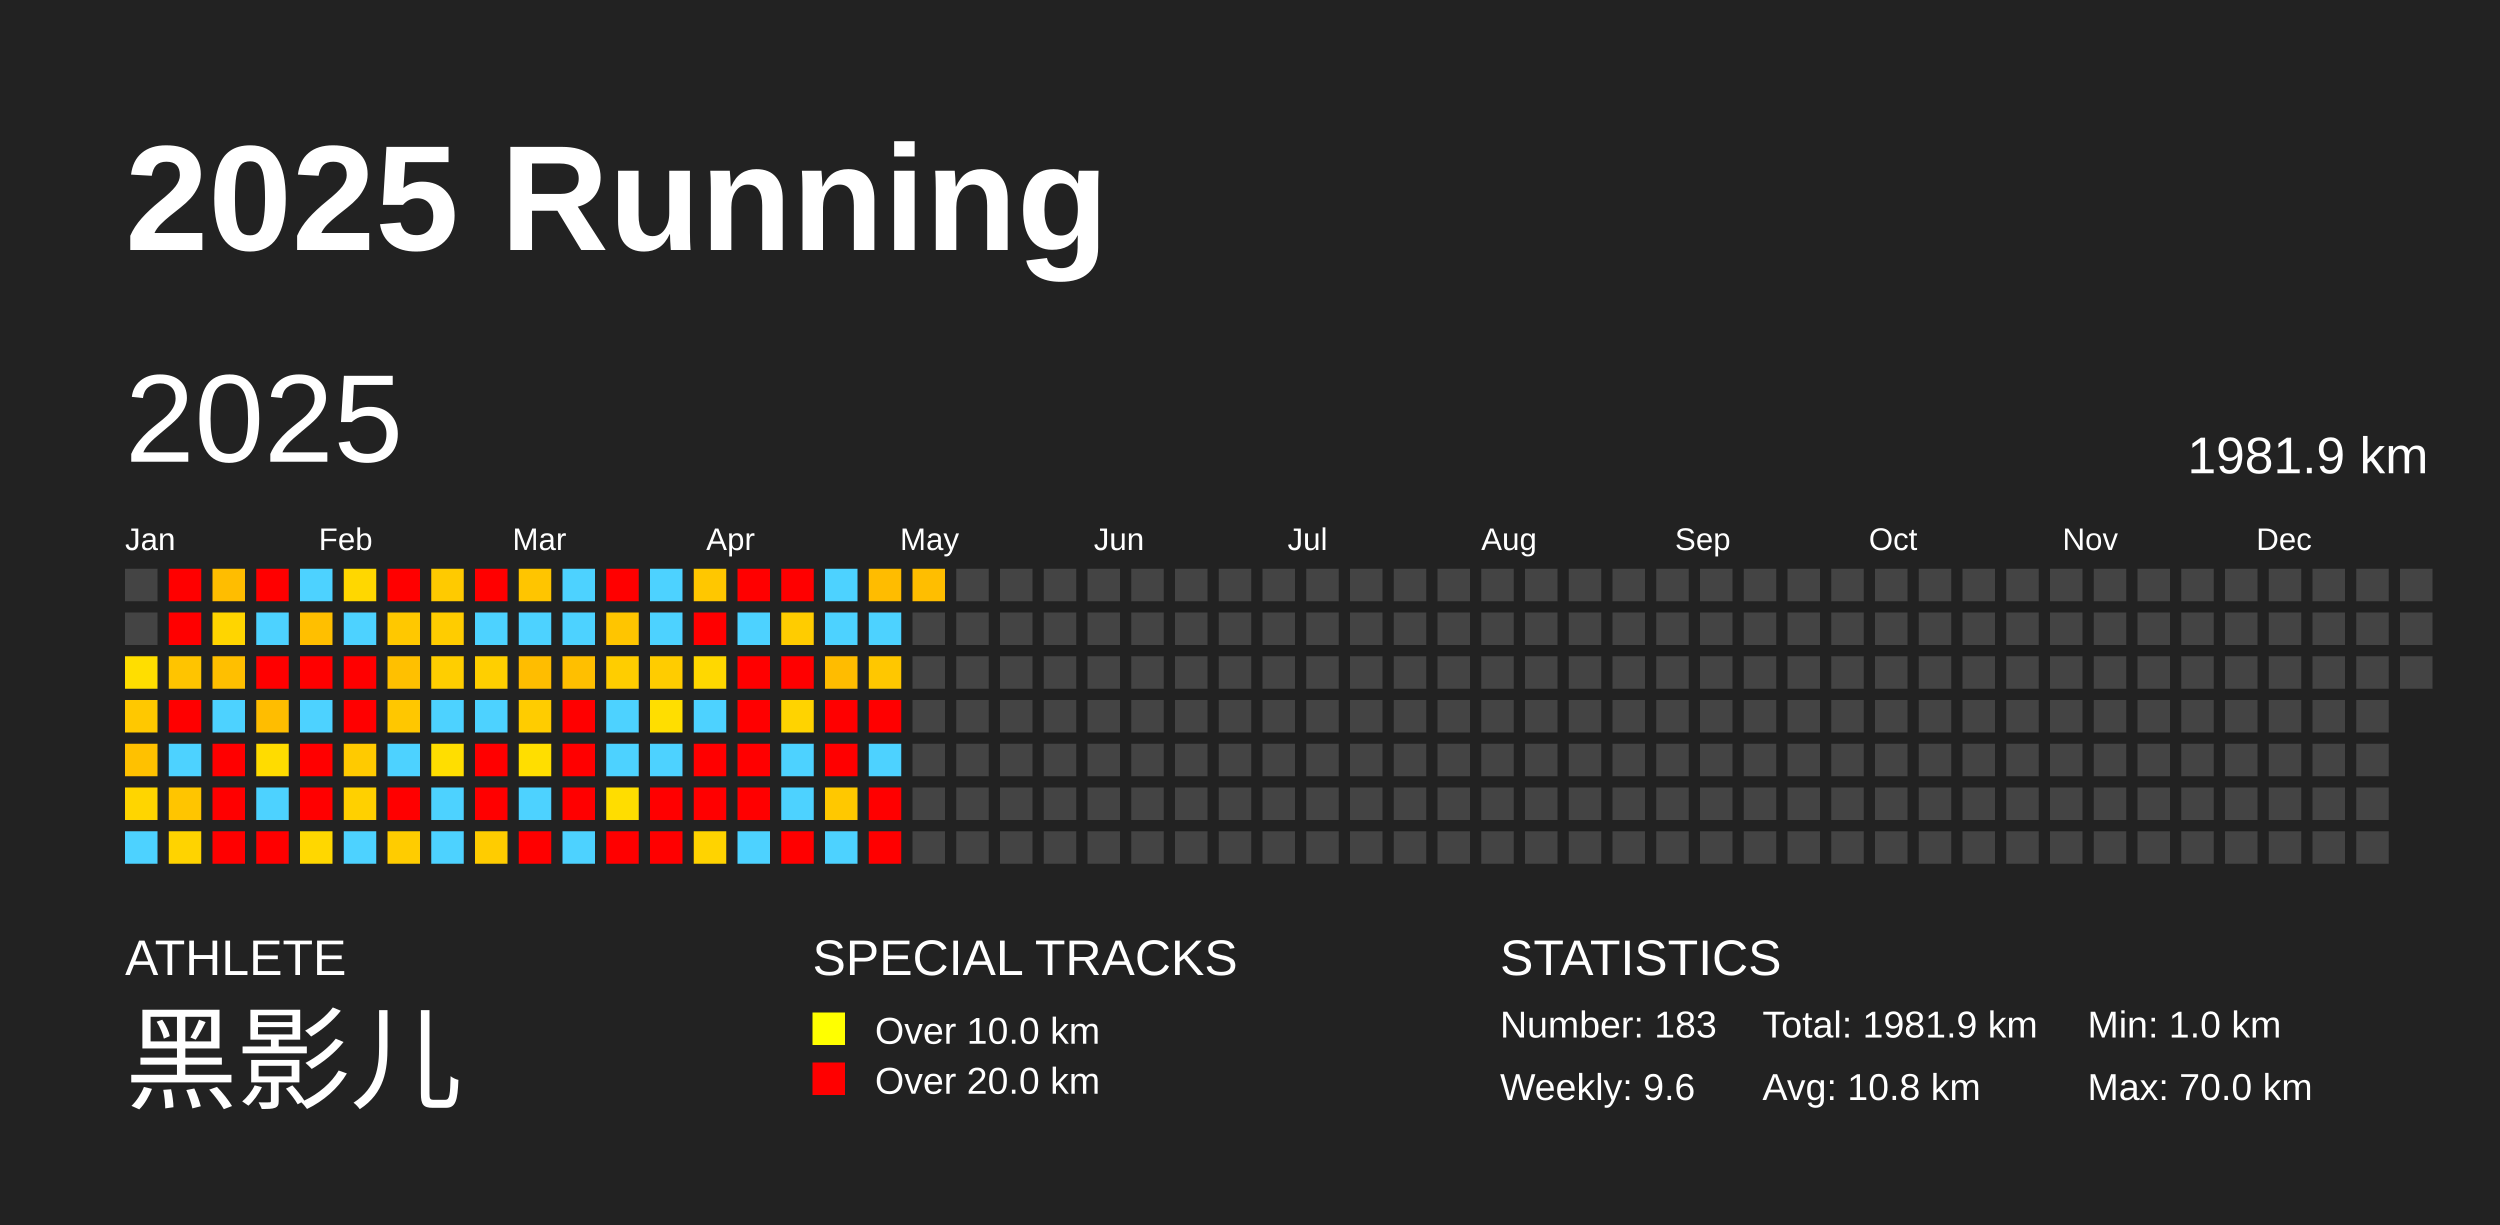
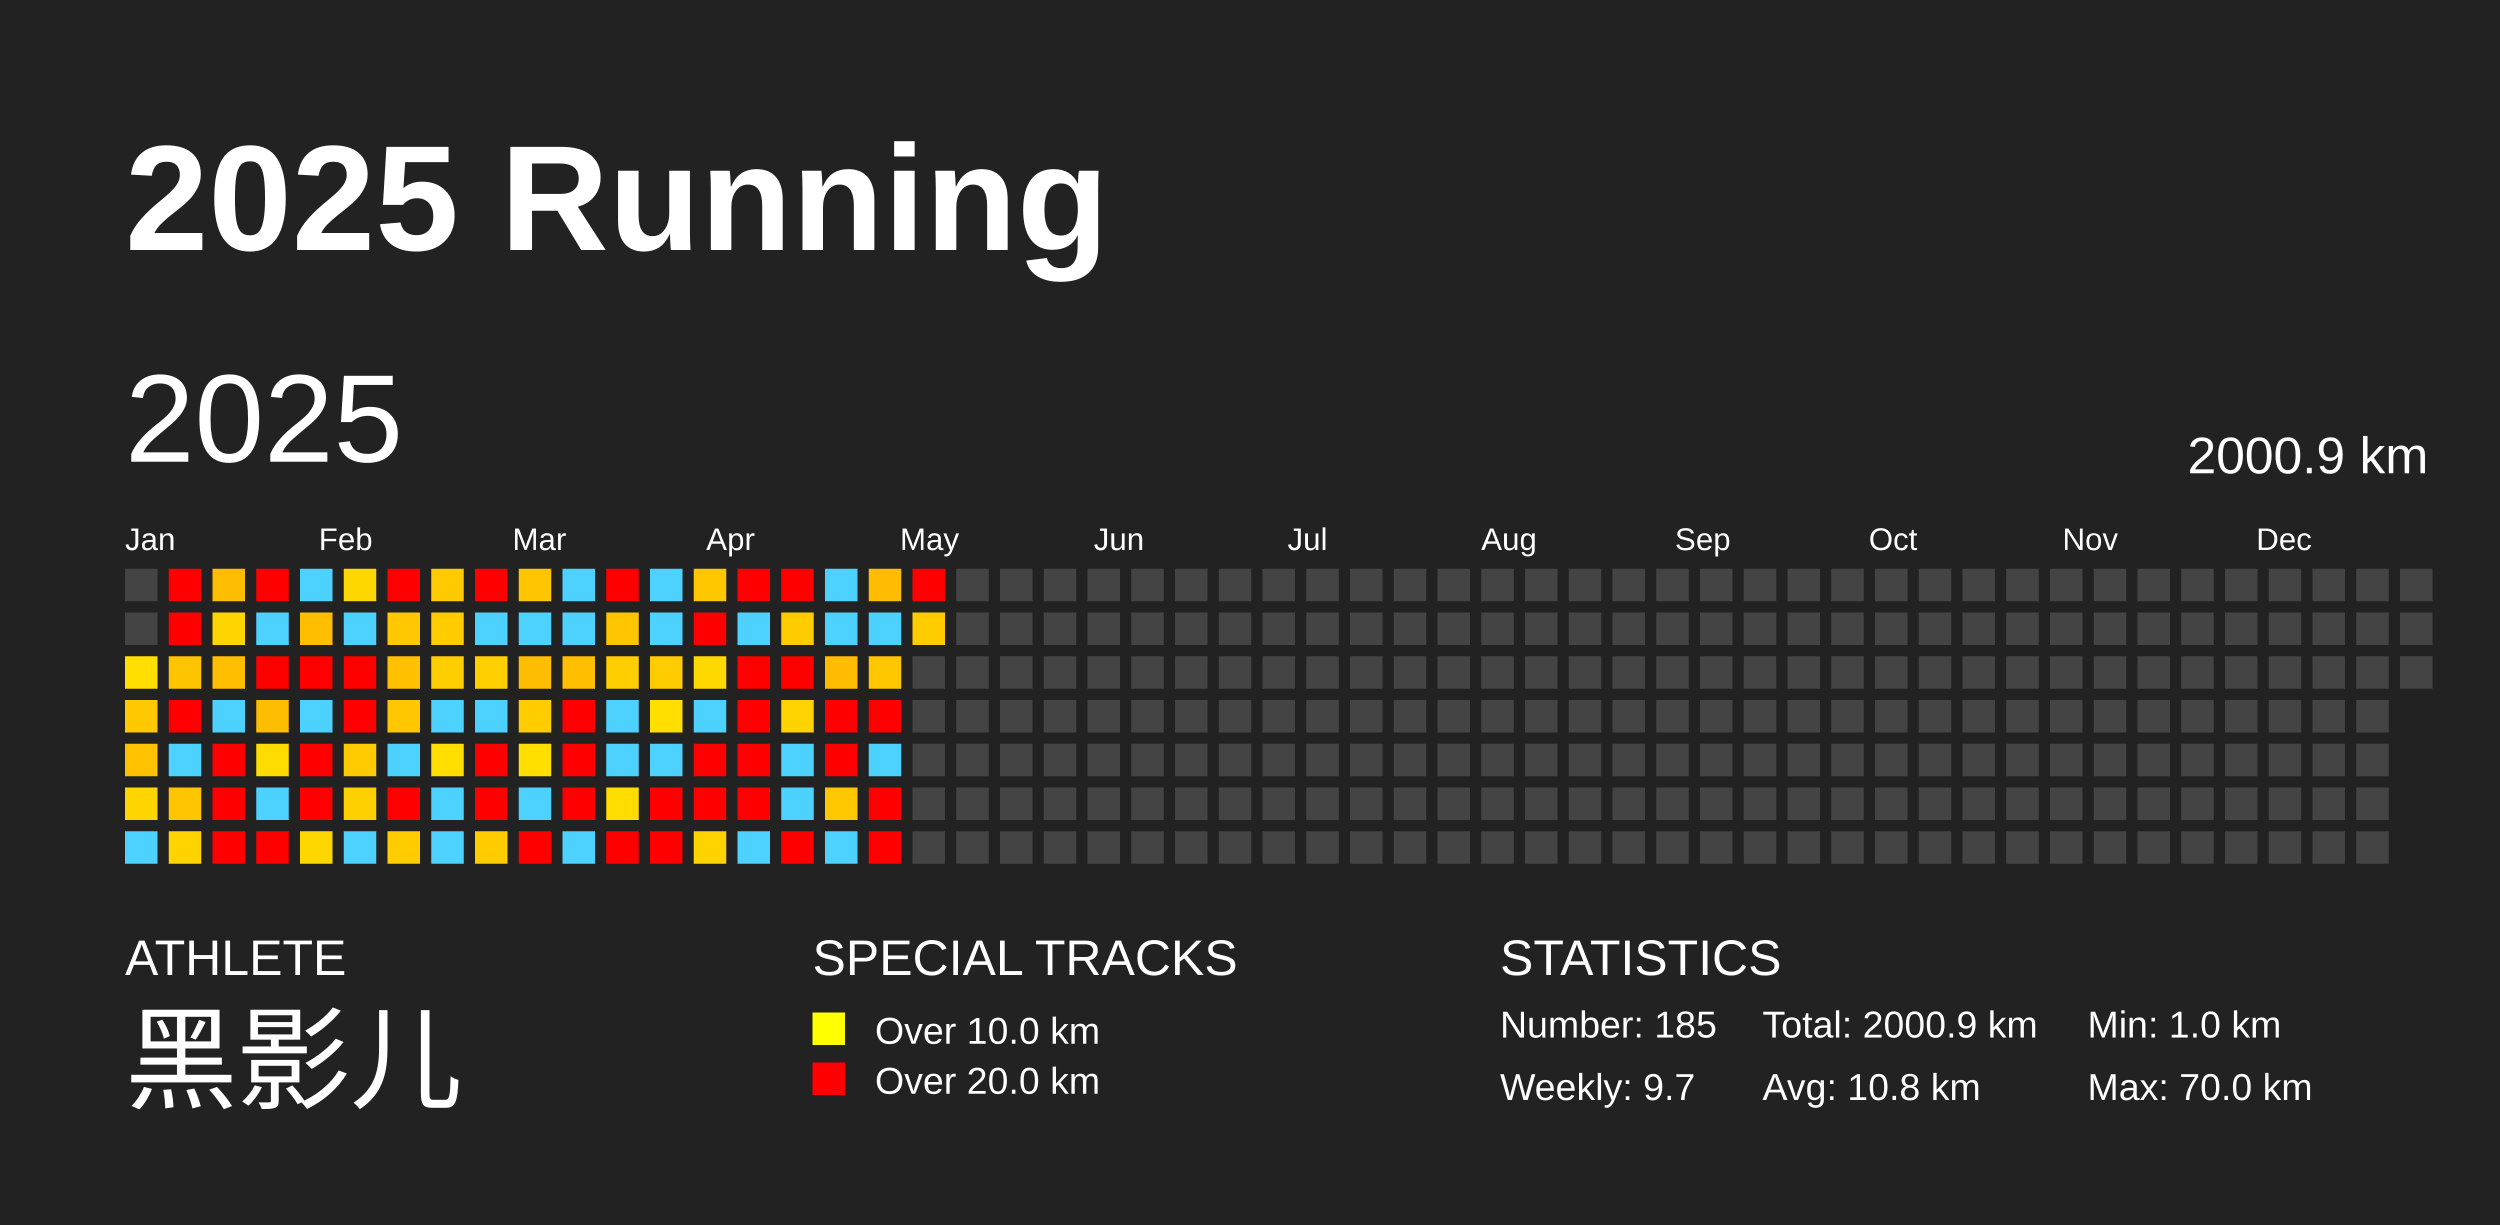
<svg xmlns="http://www.w3.org/2000/svg" baseProfile="full" height="98mm" version="1.1" viewBox="0,0,200,98" width="200mm">
  <defs />
  <rect fill="#222222" height="98" width="200" x="0" y="0" />
  <text fill="#FFFFFF" style="font-size:12px; font-family:Arial; font-weight:bold;" x="10" y="20">2025 Running</text>
  <text fill="#FFFFFF" style="font-size:4px; font-family:Arial" x="10" y="78">ATHLETE</text>
  <text fill="#FFFFFF" style="font-size:9px; font-family:Arial" x="10" y="88">黑影儿</text>
  <text fill="#FFFFFF" style="font-size:4px; font-family:Arial" x="65" y="78">SPECIAL TRACKS</text>
  <rect fill="yellow" height="2.6" width="2.6" x="65" y="81" />
  <text fill="#FFFFFF" style="font-size:3px; font-family:Arial" x="70" y="83.5">Over 10.0 km</text>
  <rect fill="red" height="2.6" width="2.6" x="65" y="85" />
  <text fill="#FFFFFF" style="font-size:3px; font-family:Arial" x="70" y="87.5">Over 20.0 km</text>
  <text fill="#FFFFFF" style="font-size:4px; font-family:Arial" x="120" y="78">STATISTICS</text>
-   <text fill="#FFFFFF" style="font-size:3px; font-family:Arial" x="120" y="83">Number: 183</text>
-   <text fill="#FFFFFF" style="font-size:3px; font-family:Arial" x="120" y="88">Weekly: 9.6</text>
-   <text fill="#FFFFFF" style="font-size:3px; font-family:Arial" x="141" y="83">Total: 1981.9 km</text>
+   <text fill="#FFFFFF" style="font-size:3px; font-family:Arial" x="120" y="83">Number: 185</text>
+   <text fill="#FFFFFF" style="font-size:3px; font-family:Arial" x="120" y="88">Weekly: 9.7</text>
+   <text fill="#FFFFFF" style="font-size:3px; font-family:Arial" x="141" y="83">Total: 2000.9 km</text>
  <text fill="#FFFFFF" style="font-size:3px; font-family:Arial" x="141" y="88">Avg: 10.8 km</text>
  <text fill="#FFFFFF" style="font-size:3px; font-family:Arial" x="167" y="83">Min: 1.0 km</text>
  <text fill="#FFFFFF" style="font-size:3px; font-family:Arial" x="167" y="88">Max: 70.0 km</text>
  <text dominant-baseline="hanging" fill="#FFFFFF" style="font-size:10.0px; font-family:Arial;" x="10" y="30">2025</text>
-   <text dominant-baseline="hanging" fill="#FFFFFF" style="font-size:4.125px; font-family:Arial;" x="175" y="35">1981.9 km</text>
+   <text dominant-baseline="hanging" fill="#FFFFFF" style="font-size:4.125px; font-family:Arial;" x="175" y="35">2000.9 km</text>
  <text fill="#FFFFFF" style="font-size:2.5px; font-family:Arial" x="10.0" y="44">Jan</text>
  <text fill="#FFFFFF" style="font-size:2.5px; font-family:Arial" x="25.5" y="44">Feb</text>
  <text fill="#FFFFFF" style="font-size:2.5px; font-family:Arial" x="41.0" y="44">Mar</text>
  <text fill="#FFFFFF" style="font-size:2.5px; font-family:Arial" x="56.5" y="44">Apr</text>
  <text fill="#FFFFFF" style="font-size:2.5px; font-family:Arial" x="72.0" y="44">May</text>
  <text fill="#FFFFFF" style="font-size:2.5px; font-family:Arial" x="87.5" y="44">Jun</text>
  <text fill="#FFFFFF" style="font-size:2.5px; font-family:Arial" x="103.0" y="44">Jul</text>
  <text fill="#FFFFFF" style="font-size:2.5px; font-family:Arial" x="118.5" y="44">Aug</text>
  <text fill="#FFFFFF" style="font-size:2.5px; font-family:Arial" x="134.0" y="44">Sep</text>
  <text fill="#FFFFFF" style="font-size:2.5px; font-family:Arial" x="149.5" y="44">Oct</text>
  <text fill="#FFFFFF" style="font-size:2.5px; font-family:Arial" x="165.0" y="44">Nov</text>
  <text fill="#FFFFFF" style="font-size:2.5px; font-family:Arial" x="180.5" y="44">Dec</text>
  <rect fill="#444444" height="2.6" width="2.6" x="10.0" y="45.5" />
  <rect fill="#444444" height="2.6" width="2.6" x="10.0" y="49.0" />
  <rect fill="#ffde00" height="2.6" width="2.6" x="10.0" y="52.5" />
  <rect fill="#ffc800" height="2.6" width="2.6" x="10.0" y="56.0" />
  <rect fill="#ffc100" height="2.6" width="2.6" x="10.0" y="59.5" />
  <rect fill="#ffd500" height="2.6" width="2.6" x="10.0" y="63.0" />
  <rect fill="#4dd2ff" height="2.6" width="2.6" x="10.0" y="66.5" />
  <rect fill="red" height="2.6" width="2.6" x="13.5" y="45.5" />
  <rect fill="red" height="2.6" width="2.6" x="13.5" y="49.0" />
  <rect fill="#ffc400" height="2.6" width="2.6" x="13.5" y="52.5" />
  <rect fill="red" height="2.6" width="2.6" x="13.5" y="56.0" />
  <rect fill="#4dd2ff" height="2.6" width="2.6" x="13.5" y="59.5" />
  <rect fill="#ffc500" height="2.6" width="2.6" x="13.5" y="63.0" />
  <rect fill="#ffd300" height="2.6" width="2.6" x="13.5" y="66.5" />
  <rect fill="#ffbd00" height="2.6" width="2.6" x="17.0" y="45.5" />
  <rect fill="#ffd500" height="2.6" width="2.6" x="17.0" y="49.0" />
  <rect fill="#ffbf00" height="2.6" width="2.6" x="17.0" y="52.5" />
  <rect fill="#4dd2ff" height="2.6" width="2.6" x="17.0" y="56.0" />
  <rect fill="red" height="2.6" width="2.6" x="17.0" y="59.5" />
  <rect fill="red" height="2.6" width="2.6" x="17.0" y="63.0" />
  <rect fill="red" height="2.6" width="2.6" x="17.0" y="66.5" />
  <rect fill="red" height="2.6" width="2.6" x="20.5" y="45.5" />
  <rect fill="#4dd2ff" height="2.6" width="2.6" x="20.5" y="49.0" />
  <rect fill="red" height="2.6" width="2.6" x="20.5" y="52.5" />
  <rect fill="#ffbd00" height="2.6" width="2.6" x="20.5" y="56.0" />
  <rect fill="#ffdc00" height="2.6" width="2.6" x="20.5" y="59.5" />
  <rect fill="#4dd2ff" height="2.6" width="2.6" x="20.5" y="63.0" />
  <rect fill="red" height="2.6" width="2.6" x="20.5" y="66.5" />
  <rect fill="#4dd2ff" height="2.6" width="2.6" x="24.0" y="45.5" />
  <rect fill="#ffbf00" height="2.6" width="2.6" x="24.0" y="49.0" />
  <rect fill="red" height="2.6" width="2.6" x="24.0" y="52.5" />
  <rect fill="#4dd2ff" height="2.6" width="2.6" x="24.0" y="56.0" />
  <rect fill="red" height="2.6" width="2.6" x="24.0" y="59.5" />
  <rect fill="red" height="2.6" width="2.6" x="24.0" y="63.0" />
  <rect fill="#ffd700" height="2.6" width="2.6" x="24.0" y="66.5" />
  <rect fill="#ffd700" height="2.6" width="2.6" x="27.5" y="45.5" />
  <rect fill="#4dd2ff" height="2.6" width="2.6" x="27.5" y="49.0" />
  <rect fill="red" height="2.6" width="2.6" x="27.5" y="52.5" />
  <rect fill="red" height="2.6" width="2.6" x="27.5" y="56.0" />
  <rect fill="#ffca00" height="2.6" width="2.6" x="27.5" y="59.5" />
  <rect fill="#ffd000" height="2.6" width="2.6" x="27.5" y="63.0" />
  <rect fill="#4dd2ff" height="2.6" width="2.6" x="27.5" y="66.5" />
  <rect fill="red" height="2.6" width="2.6" x="31.0" y="45.5" />
  <rect fill="#ffc800" height="2.6" width="2.6" x="31.0" y="49.0" />
  <rect fill="#ffc000" height="2.6" width="2.6" x="31.0" y="52.5" />
  <rect fill="#ffc700" height="2.6" width="2.6" x="31.0" y="56.0" />
  <rect fill="#4dd2ff" height="2.6" width="2.6" x="31.0" y="59.5" />
  <rect fill="red" height="2.6" width="2.6" x="31.0" y="63.0" />
  <rect fill="#ffcc00" height="2.6" width="2.6" x="31.0" y="66.5" />
  <rect fill="#ffca00" height="2.6" width="2.6" x="34.5" y="45.5" />
  <rect fill="#ffcc00" height="2.6" width="2.6" x="34.5" y="49.0" />
  <rect fill="#ffce00" height="2.6" width="2.6" x="34.5" y="52.5" />
  <rect fill="#4dd2ff" height="2.6" width="2.6" x="34.5" y="56.0" />
  <rect fill="#ffde00" height="2.6" width="2.6" x="34.5" y="59.5" />
  <rect fill="#4dd2ff" height="2.6" width="2.6" x="34.5" y="63.0" />
  <rect fill="#4dd2ff" height="2.6" width="2.6" x="34.5" y="66.5" />
  <rect fill="red" height="2.6" width="2.6" x="38.0" y="45.5" />
  <rect fill="#4dd2ff" height="2.6" width="2.6" x="38.0" y="49.0" />
  <rect fill="#ffcf00" height="2.6" width="2.6" x="38.0" y="52.5" />
  <rect fill="#4dd2ff" height="2.6" width="2.6" x="38.0" y="56.0" />
  <rect fill="red" height="2.6" width="2.6" x="38.0" y="59.5" />
  <rect fill="red" height="2.6" width="2.6" x="38.0" y="63.0" />
  <rect fill="#ffcc00" height="2.6" width="2.6" x="38.0" y="66.5" />
  <rect fill="#ffc500" height="2.6" width="2.6" x="41.5" y="45.5" />
  <rect fill="#4dd2ff" height="2.6" width="2.6" x="41.5" y="49.0" />
  <rect fill="#ffbd00" height="2.6" width="2.6" x="41.5" y="52.5" />
  <rect fill="#ffcc00" height="2.6" width="2.6" x="41.5" y="56.0" />
  <rect fill="#ffde00" height="2.6" width="2.6" x="41.5" y="59.5" />
  <rect fill="#4dd2ff" height="2.6" width="2.6" x="41.5" y="63.0" />
  <rect fill="red" height="2.6" width="2.6" x="41.5" y="66.5" />
  <rect fill="#4dd2ff" height="2.6" width="2.6" x="45.0" y="45.5" />
  <rect fill="#4dd2ff" height="2.6" width="2.6" x="45.0" y="49.0" />
  <rect fill="#ffbf00" height="2.6" width="2.6" x="45.0" y="52.5" />
  <rect fill="red" height="2.6" width="2.6" x="45.0" y="56.0" />
  <rect fill="red" height="2.6" width="2.6" x="45.0" y="59.5" />
  <rect fill="red" height="2.6" width="2.6" x="45.0" y="63.0" />
  <rect fill="#4dd2ff" height="2.6" width="2.6" x="45.0" y="66.5" />
  <rect fill="red" height="2.6" width="2.6" x="48.5" y="45.5" />
  <rect fill="#ffc500" height="2.6" width="2.6" x="48.5" y="49.0" />
  <rect fill="#ffcd00" height="2.6" width="2.6" x="48.5" y="52.5" />
  <rect fill="#4dd2ff" height="2.6" width="2.6" x="48.5" y="56.0" />
  <rect fill="#4dd2ff" height="2.6" width="2.6" x="48.5" y="59.5" />
  <rect fill="#ffdd00" height="2.6" width="2.6" x="48.5" y="63.0" />
  <rect fill="red" height="2.6" width="2.6" x="48.5" y="66.5" />
  <rect fill="#4dd2ff" height="2.6" width="2.6" x="52.0" y="45.5" />
  <rect fill="#4dd2ff" height="2.6" width="2.6" x="52.0" y="49.0" />
  <rect fill="#ffcc00" height="2.6" width="2.6" x="52.0" y="52.5" />
  <rect fill="#ffde00" height="2.6" width="2.6" x="52.0" y="56.0" />
  <rect fill="#4dd2ff" height="2.6" width="2.6" x="52.0" y="59.5" />
  <rect fill="red" height="2.6" width="2.6" x="52.0" y="63.0" />
  <rect fill="red" height="2.6" width="2.6" x="52.0" y="66.5" />
  <rect fill="#ffc700" height="2.6" width="2.6" x="55.5" y="45.5" />
  <rect fill="red" height="2.6" width="2.6" x="55.5" y="49.0" />
  <rect fill="#ffd800" height="2.6" width="2.6" x="55.5" y="52.5" />
  <rect fill="#4dd2ff" height="2.6" width="2.6" x="55.5" y="56.0" />
  <rect fill="red" height="2.6" width="2.6" x="55.5" y="59.5" />
  <rect fill="red" height="2.6" width="2.6" x="55.5" y="63.0" />
  <rect fill="#ffd300" height="2.6" width="2.6" x="55.5" y="66.5" />
  <rect fill="red" height="2.6" width="2.6" x="59.0" y="45.5" />
  <rect fill="#4dd2ff" height="2.6" width="2.6" x="59.0" y="49.0" />
  <rect fill="red" height="2.6" width="2.6" x="59.0" y="52.5" />
  <rect fill="red" height="2.6" width="2.6" x="59.0" y="56.0" />
  <rect fill="red" height="2.6" width="2.6" x="59.0" y="59.5" />
  <rect fill="red" height="2.6" width="2.6" x="59.0" y="63.0" />
  <rect fill="#4dd2ff" height="2.6" width="2.6" x="59.0" y="66.5" />
  <rect fill="red" height="2.6" width="2.6" x="62.5" y="45.5" />
  <rect fill="#ffcc00" height="2.6" width="2.6" x="62.5" y="49.0" />
  <rect fill="red" height="2.6" width="2.6" x="62.5" y="52.5" />
  <rect fill="#ffd300" height="2.6" width="2.6" x="62.5" y="56.0" />
  <rect fill="#4dd2ff" height="2.6" width="2.6" x="62.5" y="59.5" />
  <rect fill="#4dd2ff" height="2.6" width="2.6" x="62.5" y="63.0" />
  <rect fill="red" height="2.6" width="2.6" x="62.5" y="66.5" />
  <rect fill="#4dd2ff" height="2.6" width="2.6" x="66.0" y="45.5" />
  <rect fill="#4dd2ff" height="2.6" width="2.6" x="66.0" y="49.0" />
  <rect fill="#ffbc00" height="2.6" width="2.6" x="66.0" y="52.5" />
  <rect fill="red" height="2.6" width="2.6" x="66.0" y="56.0" />
  <rect fill="red" height="2.6" width="2.6" x="66.0" y="59.5" />
  <rect fill="#ffc800" height="2.6" width="2.6" x="66.0" y="63.0" />
  <rect fill="#4dd2ff" height="2.6" width="2.6" x="66.0" y="66.5" />
  <rect fill="#ffbc00" height="2.6" width="2.6" x="69.5" y="45.5" />
  <rect fill="#4dd2ff" height="2.6" width="2.6" x="69.5" y="49.0" />
  <rect fill="#ffc700" height="2.6" width="2.6" x="69.5" y="52.5" />
  <rect fill="red" height="2.6" width="2.6" x="69.5" y="56.0" />
  <rect fill="#4dd2ff" height="2.6" width="2.6" x="69.5" y="59.5" />
  <rect fill="red" height="2.6" width="2.6" x="69.5" y="63.0" />
  <rect fill="red" height="2.6" width="2.6" x="69.5" y="66.5" />
-   <rect fill="#ffbe00" height="2.6" width="2.6" x="73.0" y="45.5" />
-   <rect fill="#444444" height="2.6" width="2.6" x="73.0" y="49.0" />
+   <rect fill="red" height="2.6" width="2.6" x="73.0" y="45.5" />
+   <rect fill="#ffcc00" height="2.6" width="2.6" x="73.0" y="49.0" />
  <rect fill="#444444" height="2.6" width="2.6" x="73.0" y="52.5" />
  <rect fill="#444444" height="2.6" width="2.6" x="73.0" y="56.0" />
  <rect fill="#444444" height="2.6" width="2.6" x="73.0" y="59.5" />
  <rect fill="#444444" height="2.6" width="2.6" x="73.0" y="63.0" />
  <rect fill="#444444" height="2.6" width="2.6" x="73.0" y="66.5" />
  <rect fill="#444444" height="2.6" width="2.6" x="76.5" y="45.5" />
  <rect fill="#444444" height="2.6" width="2.6" x="76.5" y="49.0" />
  <rect fill="#444444" height="2.6" width="2.6" x="76.5" y="52.5" />
  <rect fill="#444444" height="2.6" width="2.6" x="76.5" y="56.0" />
  <rect fill="#444444" height="2.6" width="2.6" x="76.5" y="59.5" />
  <rect fill="#444444" height="2.6" width="2.6" x="76.5" y="63.0" />
  <rect fill="#444444" height="2.6" width="2.6" x="76.5" y="66.5" />
  <rect fill="#444444" height="2.6" width="2.6" x="80.0" y="45.5" />
  <rect fill="#444444" height="2.6" width="2.6" x="80.0" y="49.0" />
  <rect fill="#444444" height="2.6" width="2.6" x="80.0" y="52.5" />
  <rect fill="#444444" height="2.6" width="2.6" x="80.0" y="56.0" />
  <rect fill="#444444" height="2.6" width="2.6" x="80.0" y="59.5" />
  <rect fill="#444444" height="2.6" width="2.6" x="80.0" y="63.0" />
  <rect fill="#444444" height="2.6" width="2.6" x="80.0" y="66.5" />
  <rect fill="#444444" height="2.6" width="2.6" x="83.5" y="45.5" />
  <rect fill="#444444" height="2.6" width="2.6" x="83.5" y="49.0" />
  <rect fill="#444444" height="2.6" width="2.6" x="83.5" y="52.5" />
  <rect fill="#444444" height="2.6" width="2.6" x="83.5" y="56.0" />
  <rect fill="#444444" height="2.6" width="2.6" x="83.5" y="59.5" />
  <rect fill="#444444" height="2.6" width="2.6" x="83.5" y="63.0" />
  <rect fill="#444444" height="2.6" width="2.6" x="83.5" y="66.5" />
  <rect fill="#444444" height="2.6" width="2.6" x="87.0" y="45.5" />
  <rect fill="#444444" height="2.6" width="2.6" x="87.0" y="49.0" />
  <rect fill="#444444" height="2.6" width="2.6" x="87.0" y="52.5" />
  <rect fill="#444444" height="2.6" width="2.6" x="87.0" y="56.0" />
  <rect fill="#444444" height="2.6" width="2.6" x="87.0" y="59.5" />
  <rect fill="#444444" height="2.6" width="2.6" x="87.0" y="63.0" />
  <rect fill="#444444" height="2.6" width="2.6" x="87.0" y="66.5" />
  <rect fill="#444444" height="2.6" width="2.6" x="90.5" y="45.5" />
  <rect fill="#444444" height="2.6" width="2.6" x="90.5" y="49.0" />
  <rect fill="#444444" height="2.6" width="2.6" x="90.5" y="52.5" />
  <rect fill="#444444" height="2.6" width="2.6" x="90.5" y="56.0" />
  <rect fill="#444444" height="2.6" width="2.6" x="90.5" y="59.5" />
  <rect fill="#444444" height="2.6" width="2.6" x="90.5" y="63.0" />
  <rect fill="#444444" height="2.6" width="2.6" x="90.5" y="66.5" />
  <rect fill="#444444" height="2.6" width="2.6" x="94.0" y="45.5" />
  <rect fill="#444444" height="2.6" width="2.6" x="94.0" y="49.0" />
  <rect fill="#444444" height="2.6" width="2.6" x="94.0" y="52.5" />
  <rect fill="#444444" height="2.6" width="2.6" x="94.0" y="56.0" />
  <rect fill="#444444" height="2.6" width="2.6" x="94.0" y="59.5" />
  <rect fill="#444444" height="2.6" width="2.6" x="94.0" y="63.0" />
  <rect fill="#444444" height="2.6" width="2.6" x="94.0" y="66.5" />
  <rect fill="#444444" height="2.6" width="2.6" x="97.5" y="45.5" />
  <rect fill="#444444" height="2.6" width="2.6" x="97.5" y="49.0" />
  <rect fill="#444444" height="2.6" width="2.6" x="97.5" y="52.5" />
  <rect fill="#444444" height="2.6" width="2.6" x="97.5" y="56.0" />
  <rect fill="#444444" height="2.6" width="2.6" x="97.5" y="59.5" />
  <rect fill="#444444" height="2.6" width="2.6" x="97.5" y="63.0" />
  <rect fill="#444444" height="2.6" width="2.6" x="97.5" y="66.5" />
  <rect fill="#444444" height="2.6" width="2.6" x="101.0" y="45.5" />
  <rect fill="#444444" height="2.6" width="2.6" x="101.0" y="49.0" />
  <rect fill="#444444" height="2.6" width="2.6" x="101.0" y="52.5" />
  <rect fill="#444444" height="2.6" width="2.6" x="101.0" y="56.0" />
  <rect fill="#444444" height="2.6" width="2.6" x="101.0" y="59.5" />
  <rect fill="#444444" height="2.6" width="2.6" x="101.0" y="63.0" />
  <rect fill="#444444" height="2.6" width="2.6" x="101.0" y="66.5" />
  <rect fill="#444444" height="2.6" width="2.6" x="104.5" y="45.5" />
  <rect fill="#444444" height="2.6" width="2.6" x="104.5" y="49.0" />
  <rect fill="#444444" height="2.6" width="2.6" x="104.5" y="52.5" />
  <rect fill="#444444" height="2.6" width="2.6" x="104.5" y="56.0" />
  <rect fill="#444444" height="2.6" width="2.6" x="104.5" y="59.5" />
  <rect fill="#444444" height="2.6" width="2.6" x="104.5" y="63.0" />
  <rect fill="#444444" height="2.6" width="2.6" x="104.5" y="66.5" />
  <rect fill="#444444" height="2.6" width="2.6" x="108.0" y="45.5" />
  <rect fill="#444444" height="2.6" width="2.6" x="108.0" y="49.0" />
  <rect fill="#444444" height="2.6" width="2.6" x="108.0" y="52.5" />
  <rect fill="#444444" height="2.6" width="2.6" x="108.0" y="56.0" />
  <rect fill="#444444" height="2.6" width="2.6" x="108.0" y="59.5" />
  <rect fill="#444444" height="2.6" width="2.6" x="108.0" y="63.0" />
  <rect fill="#444444" height="2.6" width="2.6" x="108.0" y="66.5" />
  <rect fill="#444444" height="2.6" width="2.6" x="111.5" y="45.5" />
  <rect fill="#444444" height="2.6" width="2.6" x="111.5" y="49.0" />
  <rect fill="#444444" height="2.6" width="2.6" x="111.5" y="52.5" />
  <rect fill="#444444" height="2.6" width="2.6" x="111.5" y="56.0" />
  <rect fill="#444444" height="2.6" width="2.6" x="111.5" y="59.5" />
  <rect fill="#444444" height="2.6" width="2.6" x="111.5" y="63.0" />
  <rect fill="#444444" height="2.6" width="2.6" x="111.5" y="66.5" />
  <rect fill="#444444" height="2.6" width="2.6" x="115.0" y="45.5" />
  <rect fill="#444444" height="2.6" width="2.6" x="115.0" y="49.0" />
  <rect fill="#444444" height="2.6" width="2.6" x="115.0" y="52.5" />
  <rect fill="#444444" height="2.6" width="2.6" x="115.0" y="56.0" />
  <rect fill="#444444" height="2.6" width="2.6" x="115.0" y="59.5" />
  <rect fill="#444444" height="2.6" width="2.6" x="115.0" y="63.0" />
  <rect fill="#444444" height="2.6" width="2.6" x="115.0" y="66.5" />
  <rect fill="#444444" height="2.6" width="2.6" x="118.5" y="45.5" />
  <rect fill="#444444" height="2.6" width="2.6" x="118.5" y="49.0" />
  <rect fill="#444444" height="2.6" width="2.6" x="118.5" y="52.5" />
  <rect fill="#444444" height="2.6" width="2.6" x="118.5" y="56.0" />
  <rect fill="#444444" height="2.6" width="2.6" x="118.5" y="59.5" />
  <rect fill="#444444" height="2.6" width="2.6" x="118.5" y="63.0" />
  <rect fill="#444444" height="2.6" width="2.6" x="118.5" y="66.5" />
  <rect fill="#444444" height="2.6" width="2.6" x="122.0" y="45.5" />
  <rect fill="#444444" height="2.6" width="2.6" x="122.0" y="49.0" />
  <rect fill="#444444" height="2.6" width="2.6" x="122.0" y="52.5" />
  <rect fill="#444444" height="2.6" width="2.6" x="122.0" y="56.0" />
  <rect fill="#444444" height="2.6" width="2.6" x="122.0" y="59.5" />
  <rect fill="#444444" height="2.6" width="2.6" x="122.0" y="63.0" />
  <rect fill="#444444" height="2.6" width="2.6" x="122.0" y="66.5" />
  <rect fill="#444444" height="2.6" width="2.6" x="125.5" y="45.5" />
  <rect fill="#444444" height="2.6" width="2.6" x="125.5" y="49.0" />
  <rect fill="#444444" height="2.6" width="2.6" x="125.5" y="52.5" />
  <rect fill="#444444" height="2.6" width="2.6" x="125.5" y="56.0" />
  <rect fill="#444444" height="2.6" width="2.6" x="125.5" y="59.5" />
  <rect fill="#444444" height="2.6" width="2.6" x="125.5" y="63.0" />
  <rect fill="#444444" height="2.6" width="2.6" x="125.5" y="66.5" />
  <rect fill="#444444" height="2.6" width="2.6" x="129.0" y="45.5" />
  <rect fill="#444444" height="2.6" width="2.6" x="129.0" y="49.0" />
  <rect fill="#444444" height="2.6" width="2.6" x="129.0" y="52.5" />
  <rect fill="#444444" height="2.6" width="2.6" x="129.0" y="56.0" />
  <rect fill="#444444" height="2.6" width="2.6" x="129.0" y="59.5" />
  <rect fill="#444444" height="2.6" width="2.6" x="129.0" y="63.0" />
  <rect fill="#444444" height="2.6" width="2.6" x="129.0" y="66.5" />
  <rect fill="#444444" height="2.6" width="2.6" x="132.5" y="45.5" />
  <rect fill="#444444" height="2.6" width="2.6" x="132.5" y="49.0" />
  <rect fill="#444444" height="2.6" width="2.6" x="132.5" y="52.5" />
  <rect fill="#444444" height="2.6" width="2.6" x="132.5" y="56.0" />
  <rect fill="#444444" height="2.6" width="2.6" x="132.5" y="59.5" />
  <rect fill="#444444" height="2.6" width="2.6" x="132.5" y="63.0" />
  <rect fill="#444444" height="2.6" width="2.6" x="132.5" y="66.5" />
  <rect fill="#444444" height="2.6" width="2.6" x="136.0" y="45.5" />
  <rect fill="#444444" height="2.6" width="2.6" x="136.0" y="49.0" />
  <rect fill="#444444" height="2.6" width="2.6" x="136.0" y="52.5" />
  <rect fill="#444444" height="2.6" width="2.6" x="136.0" y="56.0" />
  <rect fill="#444444" height="2.6" width="2.6" x="136.0" y="59.5" />
  <rect fill="#444444" height="2.6" width="2.6" x="136.0" y="63.0" />
  <rect fill="#444444" height="2.6" width="2.6" x="136.0" y="66.5" />
  <rect fill="#444444" height="2.6" width="2.6" x="139.5" y="45.5" />
  <rect fill="#444444" height="2.6" width="2.6" x="139.5" y="49.0" />
  <rect fill="#444444" height="2.6" width="2.6" x="139.5" y="52.5" />
  <rect fill="#444444" height="2.6" width="2.6" x="139.5" y="56.0" />
  <rect fill="#444444" height="2.6" width="2.6" x="139.5" y="59.5" />
  <rect fill="#444444" height="2.6" width="2.6" x="139.5" y="63.0" />
  <rect fill="#444444" height="2.6" width="2.6" x="139.5" y="66.5" />
  <rect fill="#444444" height="2.6" width="2.6" x="143.0" y="45.5" />
  <rect fill="#444444" height="2.6" width="2.6" x="143.0" y="49.0" />
  <rect fill="#444444" height="2.6" width="2.6" x="143.0" y="52.5" />
  <rect fill="#444444" height="2.6" width="2.6" x="143.0" y="56.0" />
  <rect fill="#444444" height="2.6" width="2.6" x="143.0" y="59.5" />
  <rect fill="#444444" height="2.6" width="2.6" x="143.0" y="63.0" />
  <rect fill="#444444" height="2.6" width="2.6" x="143.0" y="66.5" />
  <rect fill="#444444" height="2.6" width="2.6" x="146.5" y="45.5" />
  <rect fill="#444444" height="2.6" width="2.6" x="146.5" y="49.0" />
  <rect fill="#444444" height="2.6" width="2.6" x="146.5" y="52.5" />
  <rect fill="#444444" height="2.6" width="2.6" x="146.5" y="56.0" />
  <rect fill="#444444" height="2.6" width="2.6" x="146.5" y="59.5" />
  <rect fill="#444444" height="2.6" width="2.6" x="146.5" y="63.0" />
  <rect fill="#444444" height="2.6" width="2.6" x="146.5" y="66.5" />
  <rect fill="#444444" height="2.6" width="2.6" x="150.0" y="45.5" />
  <rect fill="#444444" height="2.6" width="2.6" x="150.0" y="49.0" />
  <rect fill="#444444" height="2.6" width="2.6" x="150.0" y="52.5" />
  <rect fill="#444444" height="2.6" width="2.6" x="150.0" y="56.0" />
  <rect fill="#444444" height="2.6" width="2.6" x="150.0" y="59.5" />
  <rect fill="#444444" height="2.6" width="2.6" x="150.0" y="63.0" />
  <rect fill="#444444" height="2.6" width="2.6" x="150.0" y="66.5" />
  <rect fill="#444444" height="2.6" width="2.6" x="153.5" y="45.5" />
  <rect fill="#444444" height="2.6" width="2.6" x="153.5" y="49.0" />
  <rect fill="#444444" height="2.6" width="2.6" x="153.5" y="52.5" />
  <rect fill="#444444" height="2.6" width="2.6" x="153.5" y="56.0" />
  <rect fill="#444444" height="2.6" width="2.6" x="153.5" y="59.5" />
  <rect fill="#444444" height="2.6" width="2.6" x="153.5" y="63.0" />
  <rect fill="#444444" height="2.6" width="2.6" x="153.5" y="66.5" />
  <rect fill="#444444" height="2.6" width="2.6" x="157.0" y="45.5" />
  <rect fill="#444444" height="2.6" width="2.6" x="157.0" y="49.0" />
  <rect fill="#444444" height="2.6" width="2.6" x="157.0" y="52.5" />
  <rect fill="#444444" height="2.6" width="2.6" x="157.0" y="56.0" />
  <rect fill="#444444" height="2.6" width="2.6" x="157.0" y="59.5" />
  <rect fill="#444444" height="2.6" width="2.6" x="157.0" y="63.0" />
  <rect fill="#444444" height="2.6" width="2.6" x="157.0" y="66.5" />
  <rect fill="#444444" height="2.6" width="2.6" x="160.5" y="45.5" />
  <rect fill="#444444" height="2.6" width="2.6" x="160.5" y="49.0" />
  <rect fill="#444444" height="2.6" width="2.6" x="160.5" y="52.5" />
  <rect fill="#444444" height="2.6" width="2.6" x="160.5" y="56.0" />
  <rect fill="#444444" height="2.6" width="2.6" x="160.5" y="59.5" />
  <rect fill="#444444" height="2.6" width="2.6" x="160.5" y="63.0" />
  <rect fill="#444444" height="2.6" width="2.6" x="160.5" y="66.5" />
  <rect fill="#444444" height="2.6" width="2.6" x="164.0" y="45.5" />
  <rect fill="#444444" height="2.6" width="2.6" x="164.0" y="49.0" />
  <rect fill="#444444" height="2.6" width="2.6" x="164.0" y="52.5" />
  <rect fill="#444444" height="2.6" width="2.6" x="164.0" y="56.0" />
  <rect fill="#444444" height="2.6" width="2.6" x="164.0" y="59.5" />
  <rect fill="#444444" height="2.6" width="2.6" x="164.0" y="63.0" />
  <rect fill="#444444" height="2.6" width="2.6" x="164.0" y="66.5" />
  <rect fill="#444444" height="2.6" width="2.6" x="167.5" y="45.5" />
  <rect fill="#444444" height="2.6" width="2.6" x="167.5" y="49.0" />
  <rect fill="#444444" height="2.6" width="2.6" x="167.5" y="52.5" />
  <rect fill="#444444" height="2.6" width="2.6" x="167.5" y="56.0" />
  <rect fill="#444444" height="2.6" width="2.6" x="167.5" y="59.5" />
  <rect fill="#444444" height="2.6" width="2.6" x="167.5" y="63.0" />
  <rect fill="#444444" height="2.6" width="2.6" x="167.5" y="66.5" />
  <rect fill="#444444" height="2.6" width="2.6" x="171.0" y="45.5" />
  <rect fill="#444444" height="2.6" width="2.6" x="171.0" y="49.0" />
  <rect fill="#444444" height="2.6" width="2.6" x="171.0" y="52.5" />
  <rect fill="#444444" height="2.6" width="2.6" x="171.0" y="56.0" />
  <rect fill="#444444" height="2.6" width="2.6" x="171.0" y="59.5" />
  <rect fill="#444444" height="2.6" width="2.6" x="171.0" y="63.0" />
  <rect fill="#444444" height="2.6" width="2.6" x="171.0" y="66.5" />
  <rect fill="#444444" height="2.6" width="2.6" x="174.5" y="45.5" />
  <rect fill="#444444" height="2.6" width="2.6" x="174.5" y="49.0" />
  <rect fill="#444444" height="2.6" width="2.6" x="174.5" y="52.5" />
  <rect fill="#444444" height="2.6" width="2.6" x="174.5" y="56.0" />
  <rect fill="#444444" height="2.6" width="2.6" x="174.5" y="59.5" />
  <rect fill="#444444" height="2.6" width="2.6" x="174.5" y="63.0" />
  <rect fill="#444444" height="2.6" width="2.6" x="174.5" y="66.5" />
  <rect fill="#444444" height="2.6" width="2.6" x="178.0" y="45.5" />
  <rect fill="#444444" height="2.6" width="2.6" x="178.0" y="49.0" />
  <rect fill="#444444" height="2.6" width="2.6" x="178.0" y="52.5" />
  <rect fill="#444444" height="2.6" width="2.6" x="178.0" y="56.0" />
  <rect fill="#444444" height="2.6" width="2.6" x="178.0" y="59.5" />
  <rect fill="#444444" height="2.6" width="2.6" x="178.0" y="63.0" />
  <rect fill="#444444" height="2.6" width="2.6" x="178.0" y="66.5" />
  <rect fill="#444444" height="2.6" width="2.6" x="181.5" y="45.5" />
  <rect fill="#444444" height="2.6" width="2.6" x="181.5" y="49.0" />
  <rect fill="#444444" height="2.6" width="2.6" x="181.5" y="52.5" />
  <rect fill="#444444" height="2.6" width="2.6" x="181.5" y="56.0" />
  <rect fill="#444444" height="2.6" width="2.6" x="181.5" y="59.5" />
  <rect fill="#444444" height="2.6" width="2.6" x="181.5" y="63.0" />
  <rect fill="#444444" height="2.6" width="2.6" x="181.5" y="66.5" />
  <rect fill="#444444" height="2.6" width="2.6" x="185.0" y="45.5" />
  <rect fill="#444444" height="2.6" width="2.6" x="185.0" y="49.0" />
  <rect fill="#444444" height="2.6" width="2.6" x="185.0" y="52.5" />
  <rect fill="#444444" height="2.6" width="2.6" x="185.0" y="56.0" />
  <rect fill="#444444" height="2.6" width="2.6" x="185.0" y="59.5" />
  <rect fill="#444444" height="2.6" width="2.6" x="185.0" y="63.0" />
  <rect fill="#444444" height="2.6" width="2.6" x="185.0" y="66.5" />
  <rect fill="#444444" height="2.6" width="2.6" x="188.5" y="45.5" />
  <rect fill="#444444" height="2.6" width="2.6" x="188.5" y="49.0" />
  <rect fill="#444444" height="2.6" width="2.6" x="188.5" y="52.5" />
  <rect fill="#444444" height="2.6" width="2.6" x="188.5" y="56.0" />
  <rect fill="#444444" height="2.6" width="2.6" x="188.5" y="59.5" />
  <rect fill="#444444" height="2.6" width="2.6" x="188.5" y="63.0" />
  <rect fill="#444444" height="2.6" width="2.6" x="188.5" y="66.5" />
  <rect fill="#444444" height="2.6" width="2.6" x="192.0" y="45.5" />
  <rect fill="#444444" height="2.6" width="2.6" x="192.0" y="49.0" />
  <rect fill="#444444" height="2.6" width="2.6" x="192.0" y="52.5" />
</svg>
